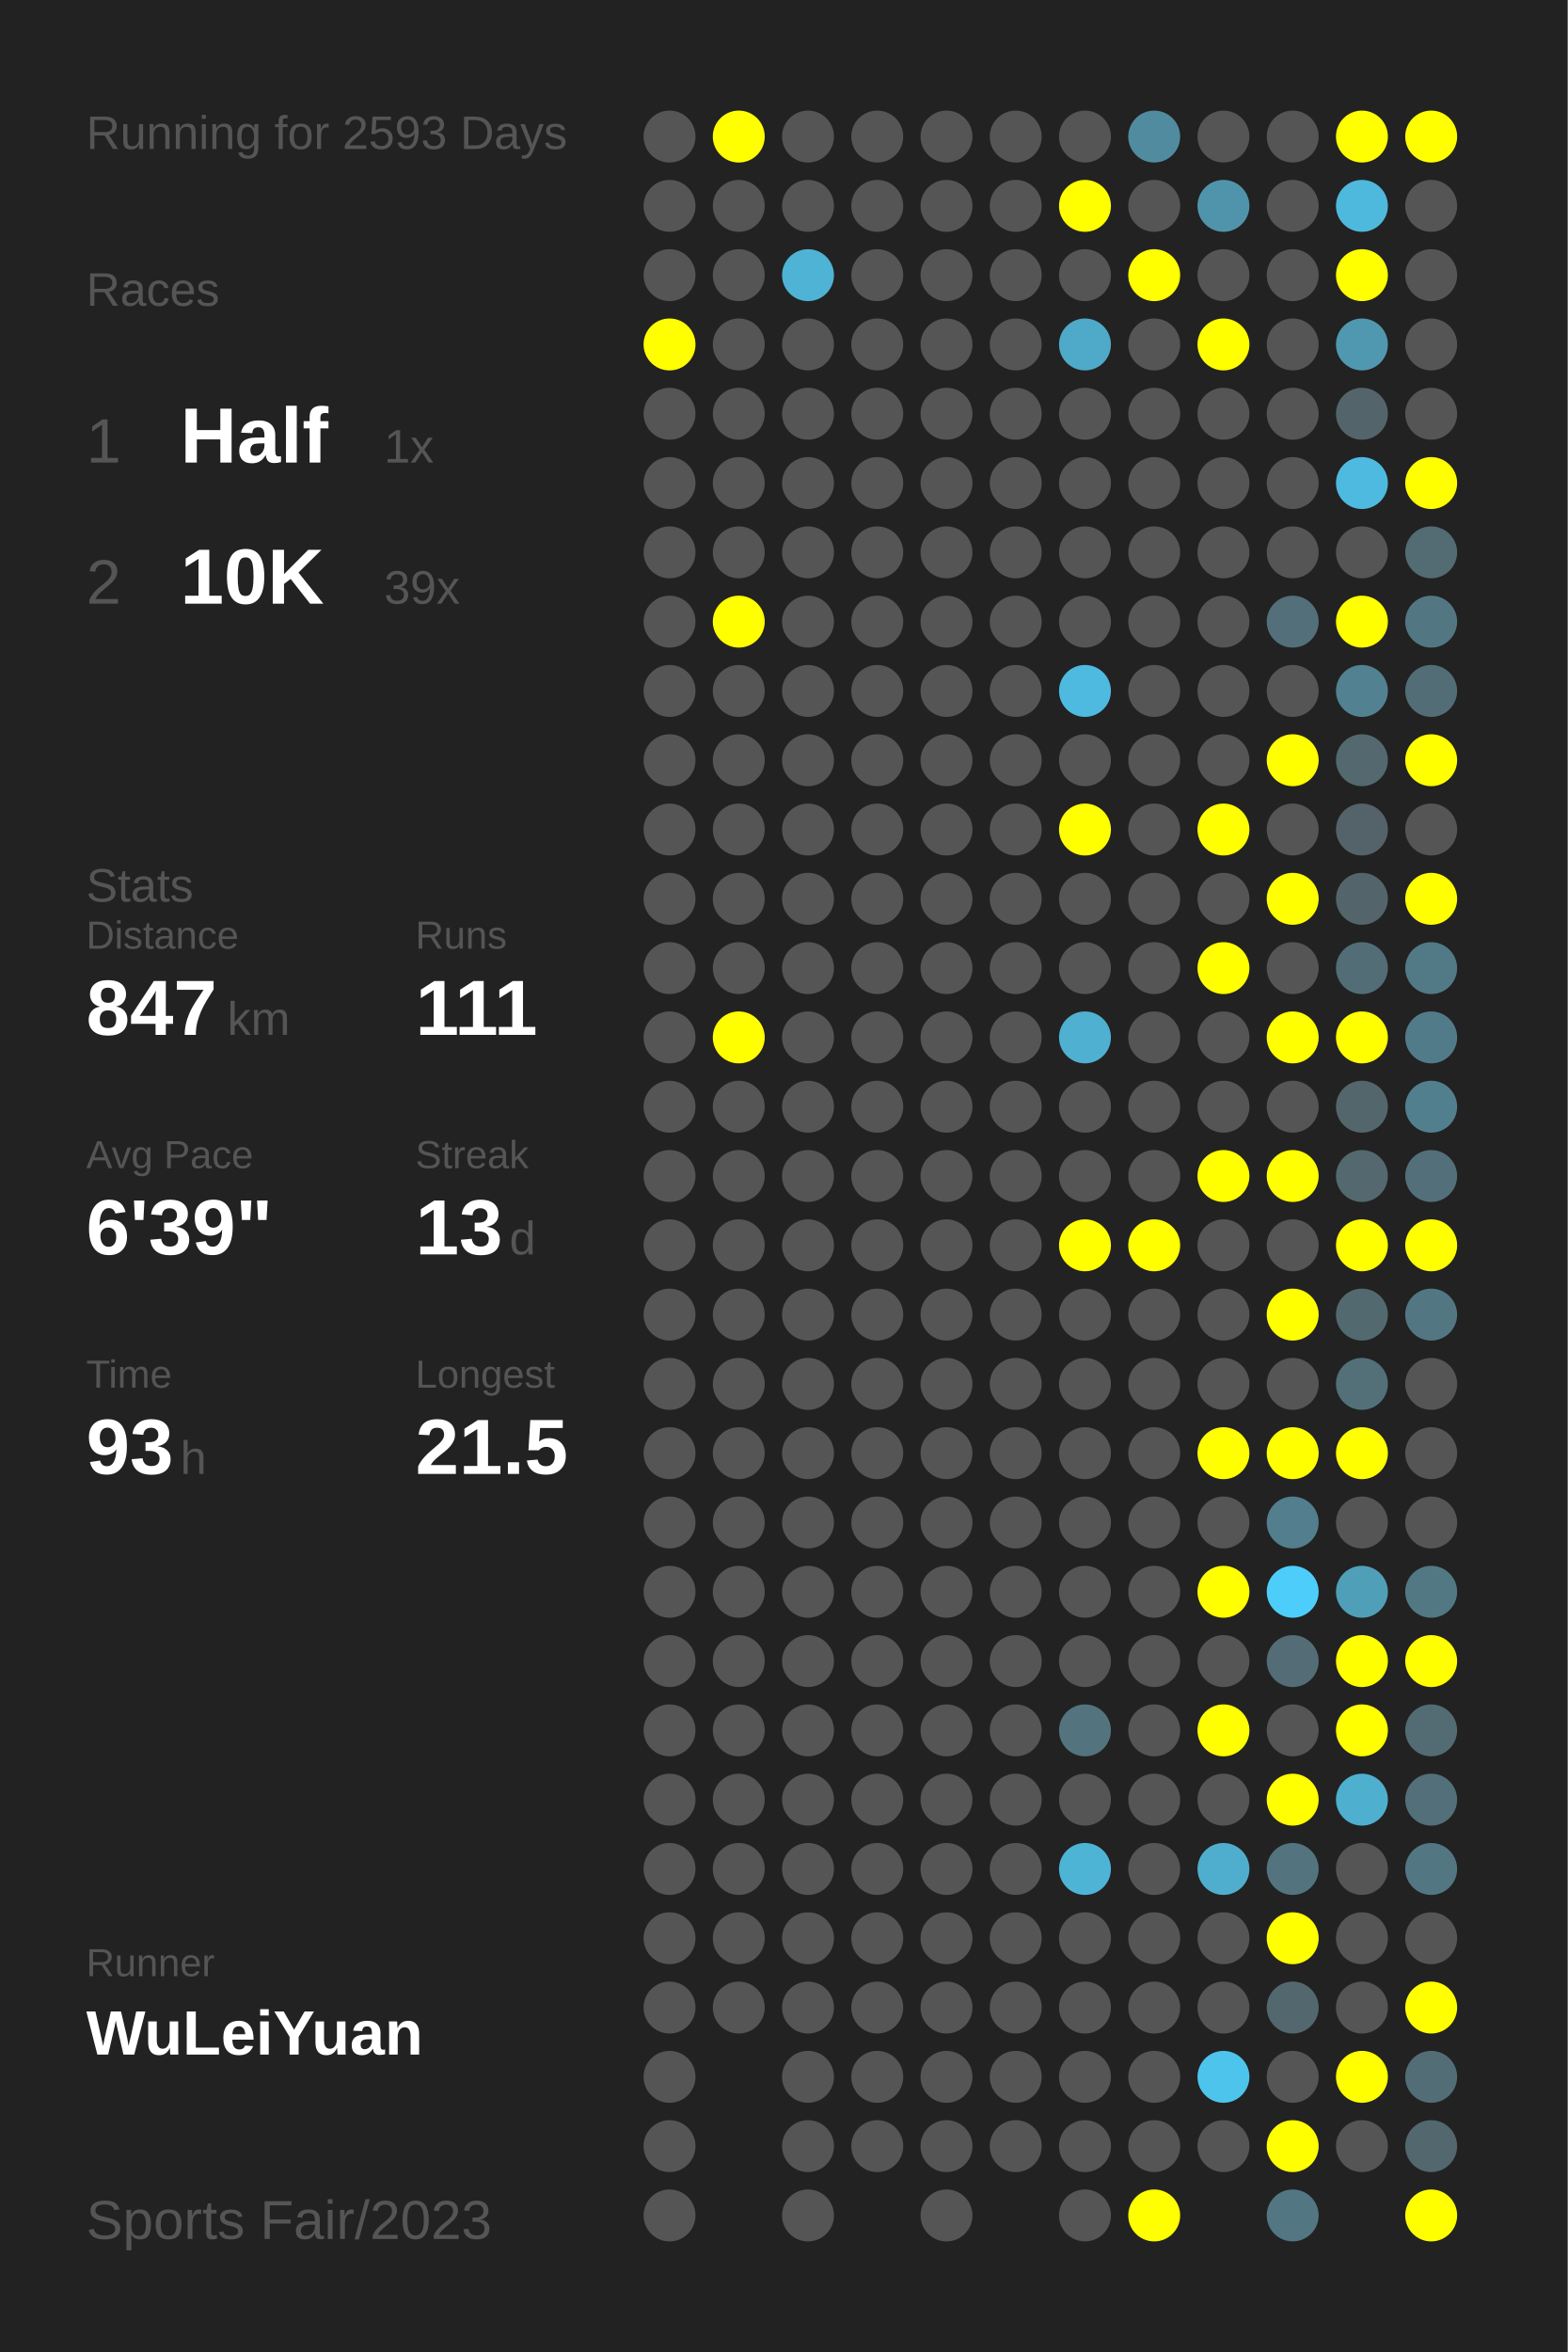
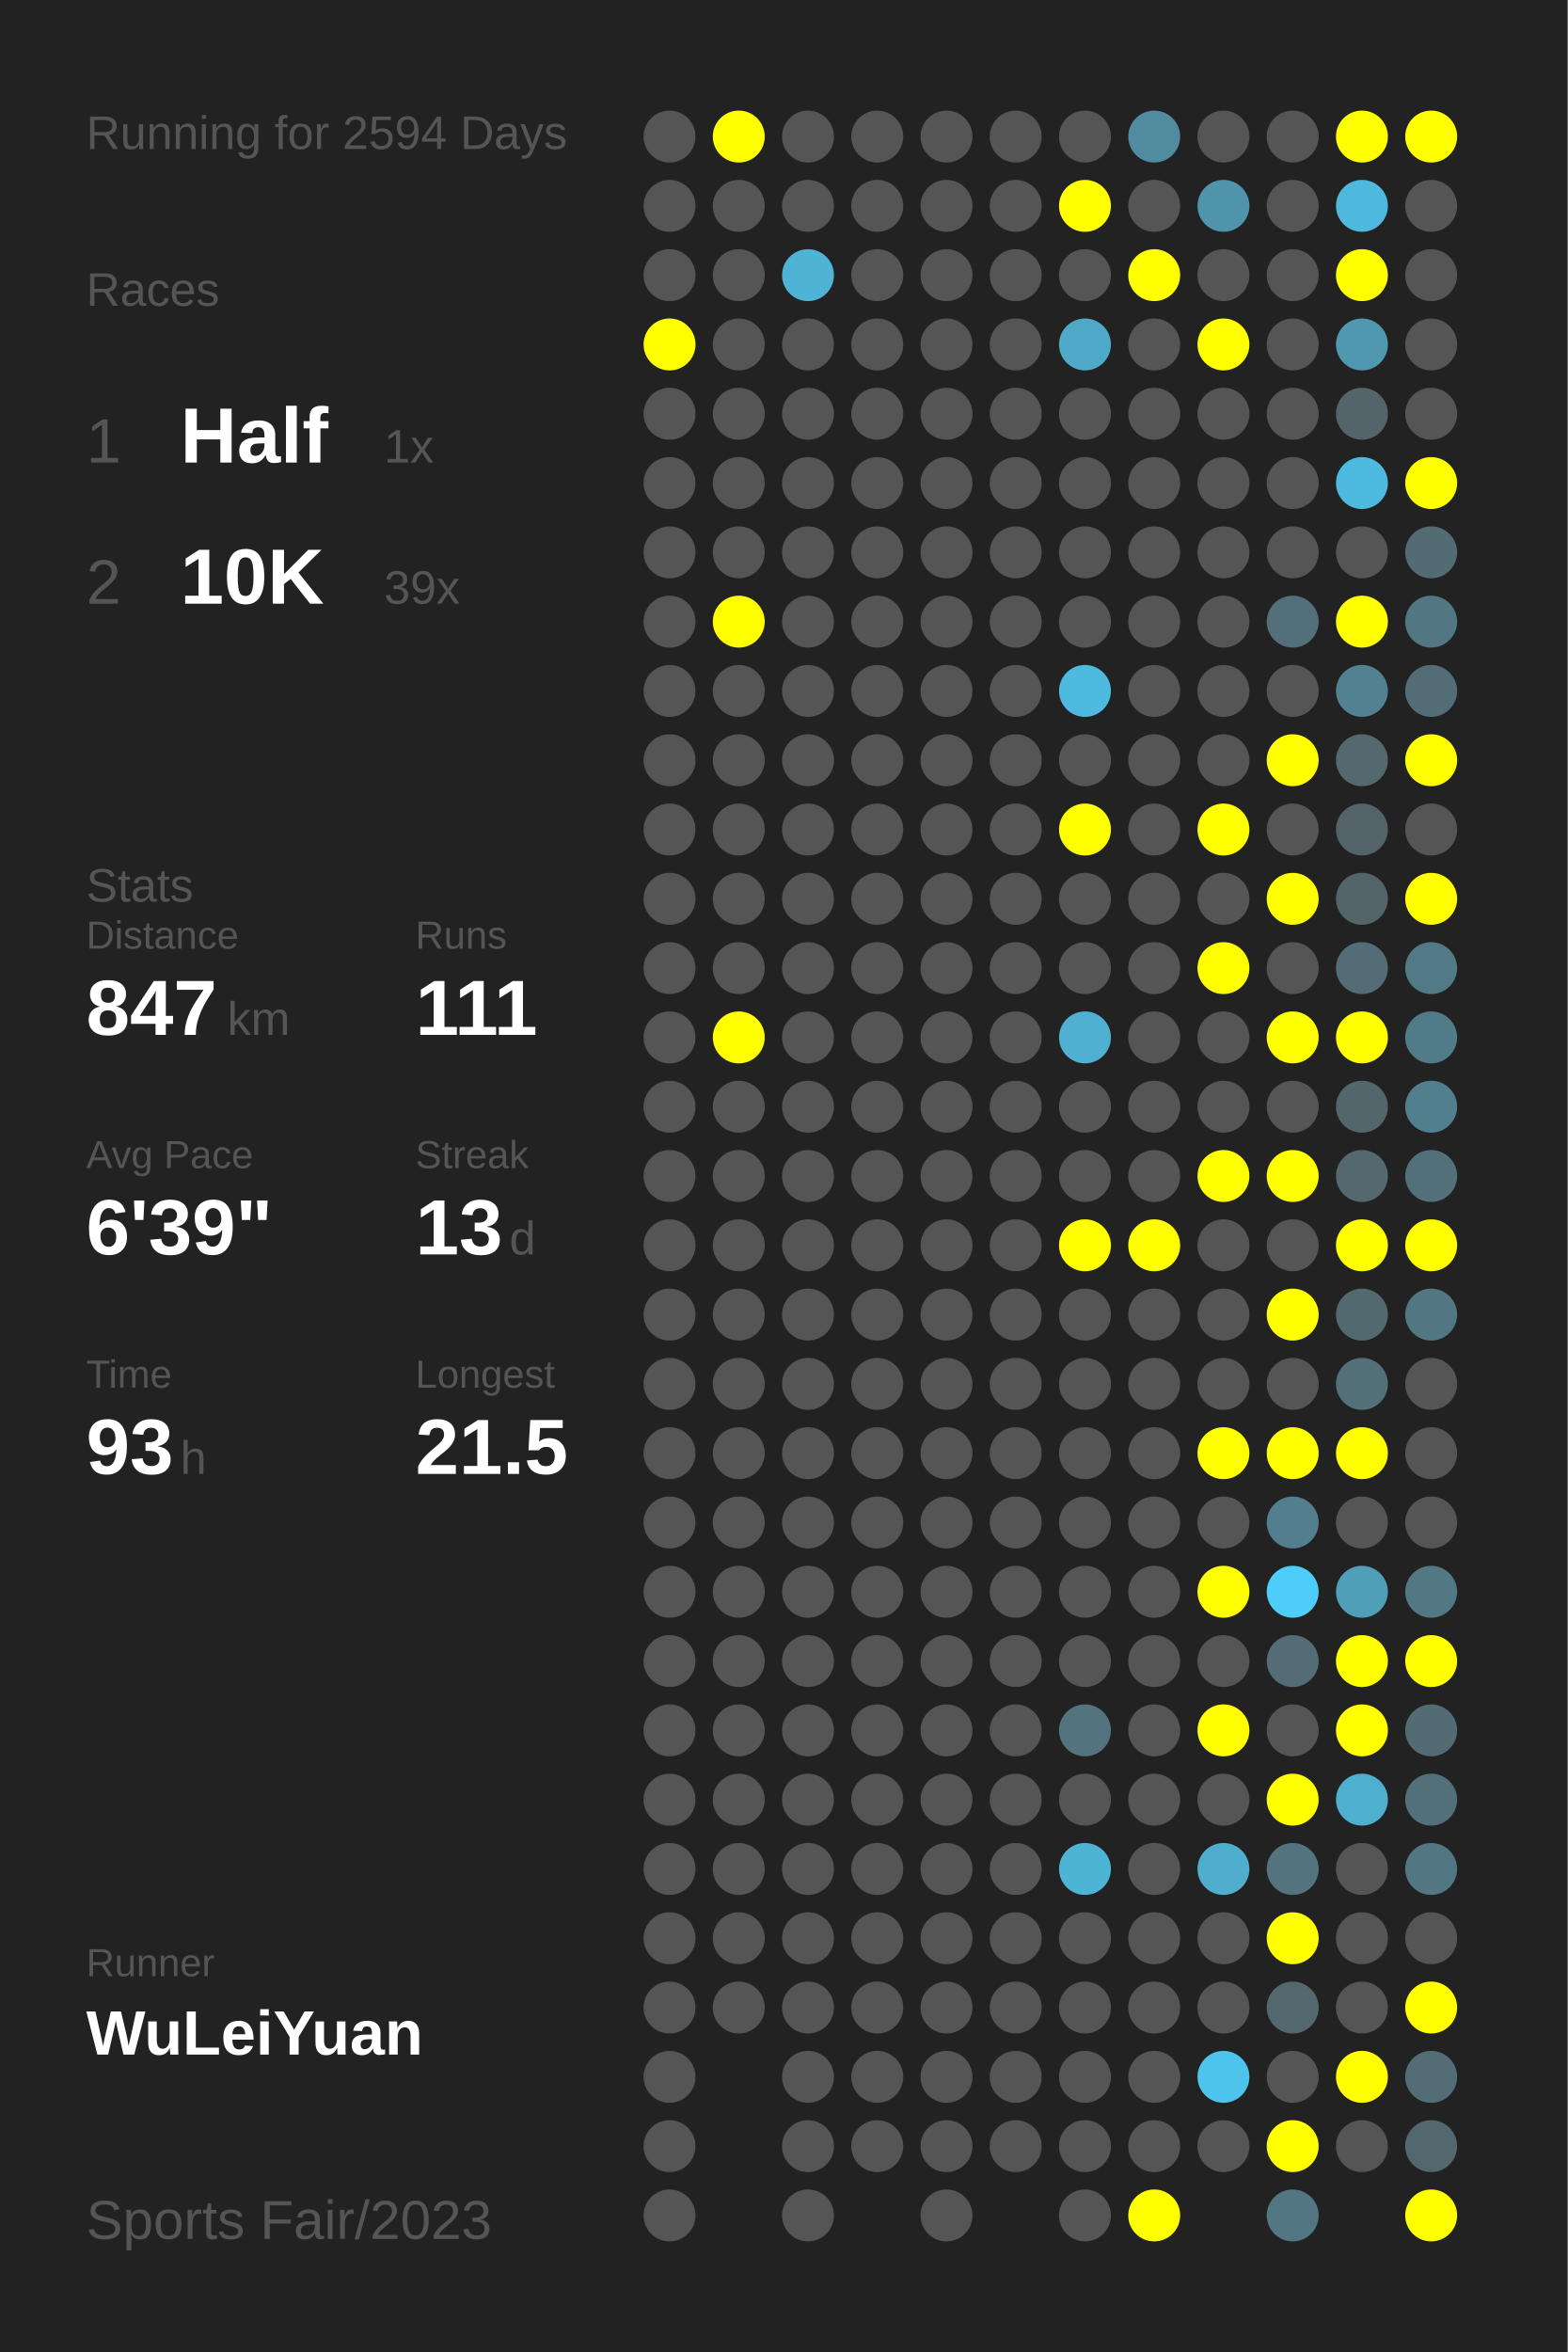
<svg xmlns="http://www.w3.org/2000/svg" baseProfile="full" height="300mm" version="1.1" viewBox="0,0,200,300" width="200mm">
  <defs />
  <rect fill="#222222" height="300" width="200" x="0" y="0" />
-   <text fill="#555555" style="font-size:6px; font-family:Arial;" x="11" y="19">Running for 2593 Days</text>
+   <text fill="#555555" style="font-size:6px; font-family:Arial;" x="11" y="19">Running for 2594 Days</text>
  <text fill="#555555" style="font-size:6px; font-family:Arial;" x="11" y="39">Races</text>
  <text fill="#555555" style="font-size:8px; font-family:Arial;" x="11" y="59">1</text>
  <text fill="#FFFFFF" style="font-size:10px; font-family:Arial; font-weight:bold;" x="23" y="59">Half</text>
  <text fill="#555555" style="font-size:6px; font-family:Arial;" x="49" y="59">1x</text>
  <text fill="#555555" style="font-size:8px; font-family:Arial;" x="11" y="77">2</text>
  <text fill="#FFFFFF" style="font-size:10px; font-family:Arial; font-weight:bold;" x="23" y="77">10K</text>
  <text fill="#555555" style="font-size:6px; font-family:Arial;" x="49" y="77">39x</text>
  <text fill="#555555" style="font-size:6px; font-family:Arial;" x="11" y="115">Stats</text>
  <text fill="#555555" style="font-size:5px; font-family:Arial;" x="11" y="121">Distance</text>
  <text fill="#FFFFFF" style="font-size:10px; font-family:Arial; font-weight:bold;" x="11" y="132">847</text>
  <text fill="#555555" style="font-size:6px; font-family:Arial;" x="29" y="132">km</text>
  <text fill="#555555" style="font-size:5px; font-family:Arial;" x="53" y="121">Runs</text>
  <text fill="#FFFFFF" style="font-size:10px; font-family:Arial; font-weight:bold;" x="53" y="132">111</text>
  <text fill="#555555" style="font-size:5px; font-family:Arial;" x="11" y="149">Avg Pace</text>
  <text fill="#FFFFFF" style="font-size:10px; font-family:Arial; font-weight:bold;" x="11" y="160">6'39"</text>
  <text fill="#555555" style="font-size:5px; font-family:Arial;" x="53" y="149">Streak</text>
  <text fill="#FFFFFF" style="font-size:10px; font-family:Arial; font-weight:bold;" x="53" y="160">13</text>
  <text fill="#555555" style="font-size:6px; font-family:Arial;" x="65" y="160">d</text>
  <text fill="#555555" style="font-size:5px; font-family:Arial;" x="11" y="177">Time</text>
  <text fill="#FFFFFF" style="font-size:10px; font-family:Arial; font-weight:bold;" x="11" y="188">93</text>
  <text fill="#555555" style="font-size:6px; font-family:Arial;" x="23" y="188">h</text>
  <text fill="#555555" style="font-size:5px; font-family:Arial;" x="53" y="177">Longest</text>
  <text fill="#FFFFFF" style="font-size:10px; font-family:Arial; font-weight:bold;" x="53" y="188">21.5</text>
  <text fill="#555555" style="font-size:5px; font-family:Arial;" x="11" y="252.065">Runner</text>
  <text fill="#FFFFFF" style="font-size:8px; font-family:Arial; font-weight:bold;" x="11" y="262.065">WuLeiYuan</text>
  <text fill="#555555" style="font-size:7px; font-family:Arial;" x="11" y="285.581">Sports Fair/2023</text>
  <circle cx="85.417" cy="17.419" fill="#555555" r="3.312" />
  <circle cx="85.417" cy="26.258" fill="#555555" r="3.312" />
  <circle cx="85.417" cy="35.097" fill="#555555" r="3.312" />
  <circle cx="85.417" cy="43.935" fill="#FFFF00" r="3.312" />
  <circle cx="85.417" cy="52.774" fill="#555555" r="3.312" />
  <circle cx="85.417" cy="61.613" fill="#555555" r="3.312" />
  <circle cx="85.417" cy="70.452" fill="#555555" r="3.312" />
  <circle cx="85.417" cy="79.29" fill="#555555" r="3.312" />
  <circle cx="85.417" cy="88.129" fill="#555555" r="3.312" />
  <circle cx="85.417" cy="96.968" fill="#555555" r="3.312" />
  <circle cx="85.417" cy="105.806" fill="#555555" r="3.312" />
  <circle cx="85.417" cy="114.645" fill="#555555" r="3.312" />
  <circle cx="85.417" cy="123.484" fill="#555555" r="3.312" />
  <circle cx="85.417" cy="132.323" fill="#555555" r="3.312" />
  <circle cx="85.417" cy="141.161" fill="#555555" r="3.312" />
  <circle cx="85.417" cy="150" fill="#555555" r="3.312" />
  <circle cx="85.417" cy="158.839" fill="#555555" r="3.312" />
  <circle cx="85.417" cy="167.677" fill="#555555" r="3.312" />
  <circle cx="85.417" cy="176.516" fill="#555555" r="3.312" />
  <circle cx="85.417" cy="185.355" fill="#555555" r="3.312" />
  <circle cx="85.417" cy="194.194" fill="#555555" r="3.312" />
  <circle cx="85.417" cy="203.032" fill="#555555" r="3.312" />
  <circle cx="85.417" cy="211.871" fill="#555555" r="3.312" />
  <circle cx="85.417" cy="220.71" fill="#555555" r="3.312" />
  <circle cx="85.417" cy="229.548" fill="#555555" r="3.312" />
  <circle cx="85.417" cy="238.387" fill="#555555" r="3.312" />
  <circle cx="85.417" cy="247.226" fill="#555555" r="3.312" />
  <circle cx="85.417" cy="256.065" fill="#555555" r="3.312" />
  <circle cx="85.417" cy="264.903" fill="#555555" r="3.312" />
  <circle cx="85.417" cy="273.742" fill="#555555" r="3.312" />
  <circle cx="85.417" cy="282.581" fill="#555555" r="3.312" />
  <circle cx="94.25" cy="17.419" fill="#FFFF00" r="3.312" />
  <circle cx="94.25" cy="26.258" fill="#555555" r="3.312" />
  <circle cx="94.25" cy="35.097" fill="#555555" r="3.312" />
  <circle cx="94.25" cy="43.935" fill="#555555" r="3.312" />
  <circle cx="94.25" cy="52.774" fill="#555555" r="3.312" />
  <circle cx="94.25" cy="61.613" fill="#555555" r="3.312" />
  <circle cx="94.25" cy="70.452" fill="#555555" r="3.312" />
  <circle cx="94.25" cy="79.29" fill="#FFFF00" r="3.312" />
  <circle cx="94.25" cy="88.129" fill="#555555" r="3.312" />
  <circle cx="94.25" cy="96.968" fill="#555555" r="3.312" />
  <circle cx="94.25" cy="105.806" fill="#555555" r="3.312" />
  <circle cx="94.25" cy="114.645" fill="#555555" r="3.312" />
  <circle cx="94.25" cy="123.484" fill="#555555" r="3.312" />
  <circle cx="94.25" cy="132.323" fill="#FFFF00" r="3.312" />
  <circle cx="94.25" cy="141.161" fill="#555555" r="3.312" />
  <circle cx="94.25" cy="150" fill="#555555" r="3.312" />
  <circle cx="94.25" cy="158.839" fill="#555555" r="3.312" />
  <circle cx="94.25" cy="167.677" fill="#555555" r="3.312" />
  <circle cx="94.25" cy="176.516" fill="#555555" r="3.312" />
  <circle cx="94.25" cy="185.355" fill="#555555" r="3.312" />
  <circle cx="94.25" cy="194.194" fill="#555555" r="3.312" />
  <circle cx="94.25" cy="203.032" fill="#555555" r="3.312" />
  <circle cx="94.25" cy="211.871" fill="#555555" r="3.312" />
  <circle cx="94.25" cy="220.71" fill="#555555" r="3.312" />
  <circle cx="94.25" cy="229.548" fill="#555555" r="3.312" />
  <circle cx="94.25" cy="238.387" fill="#555555" r="3.312" />
  <circle cx="94.25" cy="247.226" fill="#555555" r="3.312" />
  <circle cx="94.25" cy="256.065" fill="#555555" r="3.312" />
  <circle cx="103.083" cy="17.419" fill="#555555" r="3.312" />
  <circle cx="103.083" cy="26.258" fill="#555555" r="3.312" />
  <circle cx="103.083" cy="35.097" fill="#4eb3d5" r="3.312" />
  <circle cx="103.083" cy="43.935" fill="#555555" r="3.312" />
  <circle cx="103.083" cy="52.774" fill="#555555" r="3.312" />
  <circle cx="103.083" cy="61.613" fill="#555555" r="3.312" />
  <circle cx="103.083" cy="70.452" fill="#555555" r="3.312" />
  <circle cx="103.083" cy="79.29" fill="#555555" r="3.312" />
  <circle cx="103.083" cy="88.129" fill="#555555" r="3.312" />
  <circle cx="103.083" cy="96.968" fill="#555555" r="3.312" />
  <circle cx="103.083" cy="105.806" fill="#555555" r="3.312" />
  <circle cx="103.083" cy="114.645" fill="#555555" r="3.312" />
  <circle cx="103.083" cy="123.484" fill="#555555" r="3.312" />
  <circle cx="103.083" cy="132.323" fill="#555555" r="3.312" />
  <circle cx="103.083" cy="141.161" fill="#555555" r="3.312" />
  <circle cx="103.083" cy="150" fill="#555555" r="3.312" />
  <circle cx="103.083" cy="158.839" fill="#555555" r="3.312" />
  <circle cx="103.083" cy="167.677" fill="#555555" r="3.312" />
  <circle cx="103.083" cy="176.516" fill="#555555" r="3.312" />
  <circle cx="103.083" cy="185.355" fill="#555555" r="3.312" />
  <circle cx="103.083" cy="194.194" fill="#555555" r="3.312" />
  <circle cx="103.083" cy="203.032" fill="#555555" r="3.312" />
  <circle cx="103.083" cy="211.871" fill="#555555" r="3.312" />
  <circle cx="103.083" cy="220.71" fill="#555555" r="3.312" />
  <circle cx="103.083" cy="229.548" fill="#555555" r="3.312" />
  <circle cx="103.083" cy="238.387" fill="#555555" r="3.312" />
  <circle cx="103.083" cy="247.226" fill="#555555" r="3.312" />
  <circle cx="103.083" cy="256.065" fill="#555555" r="3.312" />
  <circle cx="103.083" cy="264.903" fill="#555555" r="3.312" />
  <circle cx="103.083" cy="273.742" fill="#555555" r="3.312" />
  <circle cx="103.083" cy="282.581" fill="#555555" r="3.312" />
  <circle cx="111.917" cy="17.419" fill="#555555" r="3.312" />
  <circle cx="111.917" cy="26.258" fill="#555555" r="3.312" />
  <circle cx="111.917" cy="35.097" fill="#555555" r="3.312" />
  <circle cx="111.917" cy="43.935" fill="#555555" r="3.312" />
  <circle cx="111.917" cy="52.774" fill="#555555" r="3.312" />
  <circle cx="111.917" cy="61.613" fill="#555555" r="3.312" />
  <circle cx="111.917" cy="70.452" fill="#555555" r="3.312" />
  <circle cx="111.917" cy="79.29" fill="#555555" r="3.312" />
  <circle cx="111.917" cy="88.129" fill="#555555" r="3.312" />
  <circle cx="111.917" cy="96.968" fill="#555555" r="3.312" />
  <circle cx="111.917" cy="105.806" fill="#555555" r="3.312" />
  <circle cx="111.917" cy="114.645" fill="#555555" r="3.312" />
  <circle cx="111.917" cy="123.484" fill="#555555" r="3.312" />
  <circle cx="111.917" cy="132.323" fill="#555555" r="3.312" />
  <circle cx="111.917" cy="141.161" fill="#555555" r="3.312" />
  <circle cx="111.917" cy="150" fill="#555555" r="3.312" />
  <circle cx="111.917" cy="158.839" fill="#555555" r="3.312" />
  <circle cx="111.917" cy="167.677" fill="#555555" r="3.312" />
  <circle cx="111.917" cy="176.516" fill="#555555" r="3.312" />
  <circle cx="111.917" cy="185.355" fill="#555555" r="3.312" />
  <circle cx="111.917" cy="194.194" fill="#555555" r="3.312" />
  <circle cx="111.917" cy="203.032" fill="#555555" r="3.312" />
  <circle cx="111.917" cy="211.871" fill="#555555" r="3.312" />
  <circle cx="111.917" cy="220.71" fill="#555555" r="3.312" />
  <circle cx="111.917" cy="229.548" fill="#555555" r="3.312" />
  <circle cx="111.917" cy="238.387" fill="#555555" r="3.312" />
  <circle cx="111.917" cy="247.226" fill="#555555" r="3.312" />
  <circle cx="111.917" cy="256.065" fill="#555555" r="3.312" />
  <circle cx="111.917" cy="264.903" fill="#555555" r="3.312" />
  <circle cx="111.917" cy="273.742" fill="#555555" r="3.312" />
  <circle cx="120.75" cy="17.419" fill="#555555" r="3.312" />
  <circle cx="120.75" cy="26.258" fill="#555555" r="3.312" />
  <circle cx="120.75" cy="35.097" fill="#555555" r="3.312" />
  <circle cx="120.75" cy="43.935" fill="#555555" r="3.312" />
  <circle cx="120.75" cy="52.774" fill="#555555" r="3.312" />
  <circle cx="120.75" cy="61.613" fill="#555555" r="3.312" />
  <circle cx="120.75" cy="70.452" fill="#555555" r="3.312" />
  <circle cx="120.75" cy="79.29" fill="#555555" r="3.312" />
  <circle cx="120.75" cy="88.129" fill="#555555" r="3.312" />
  <circle cx="120.75" cy="96.968" fill="#555555" r="3.312" />
  <circle cx="120.75" cy="105.806" fill="#555555" r="3.312" />
  <circle cx="120.75" cy="114.645" fill="#555555" r="3.312" />
  <circle cx="120.75" cy="123.484" fill="#555555" r="3.312" />
  <circle cx="120.75" cy="132.323" fill="#555555" r="3.312" />
  <circle cx="120.75" cy="141.161" fill="#555555" r="3.312" />
  <circle cx="120.75" cy="150" fill="#555555" r="3.312" />
  <circle cx="120.75" cy="158.839" fill="#555555" r="3.312" />
  <circle cx="120.75" cy="167.677" fill="#555555" r="3.312" />
  <circle cx="120.75" cy="176.516" fill="#555555" r="3.312" />
  <circle cx="120.75" cy="185.355" fill="#555555" r="3.312" />
  <circle cx="120.75" cy="194.194" fill="#555555" r="3.312" />
  <circle cx="120.75" cy="203.032" fill="#555555" r="3.312" />
  <circle cx="120.75" cy="211.871" fill="#555555" r="3.312" />
  <circle cx="120.75" cy="220.71" fill="#555555" r="3.312" />
  <circle cx="120.75" cy="229.548" fill="#555555" r="3.312" />
  <circle cx="120.75" cy="238.387" fill="#555555" r="3.312" />
  <circle cx="120.75" cy="247.226" fill="#555555" r="3.312" />
  <circle cx="120.75" cy="256.065" fill="#555555" r="3.312" />
  <circle cx="120.75" cy="264.903" fill="#555555" r="3.312" />
  <circle cx="120.75" cy="273.742" fill="#555555" r="3.312" />
  <circle cx="120.75" cy="282.581" fill="#555555" r="3.312" />
  <circle cx="129.583" cy="17.419" fill="#555555" r="3.312" />
  <circle cx="129.583" cy="26.258" fill="#555555" r="3.312" />
  <circle cx="129.583" cy="35.097" fill="#555555" r="3.312" />
  <circle cx="129.583" cy="43.935" fill="#555555" r="3.312" />
  <circle cx="129.583" cy="52.774" fill="#555555" r="3.312" />
  <circle cx="129.583" cy="61.613" fill="#555555" r="3.312" />
  <circle cx="129.583" cy="70.452" fill="#555555" r="3.312" />
  <circle cx="129.583" cy="79.29" fill="#555555" r="3.312" />
  <circle cx="129.583" cy="88.129" fill="#555555" r="3.312" />
  <circle cx="129.583" cy="96.968" fill="#555555" r="3.312" />
  <circle cx="129.583" cy="105.806" fill="#555555" r="3.312" />
  <circle cx="129.583" cy="114.645" fill="#555555" r="3.312" />
  <circle cx="129.583" cy="123.484" fill="#555555" r="3.312" />
  <circle cx="129.583" cy="132.323" fill="#555555" r="3.312" />
  <circle cx="129.583" cy="141.161" fill="#555555" r="3.312" />
  <circle cx="129.583" cy="150" fill="#555555" r="3.312" />
  <circle cx="129.583" cy="158.839" fill="#555555" r="3.312" />
  <circle cx="129.583" cy="167.677" fill="#555555" r="3.312" />
  <circle cx="129.583" cy="176.516" fill="#555555" r="3.312" />
  <circle cx="129.583" cy="185.355" fill="#555555" r="3.312" />
  <circle cx="129.583" cy="194.194" fill="#555555" r="3.312" />
  <circle cx="129.583" cy="203.032" fill="#555555" r="3.312" />
  <circle cx="129.583" cy="211.871" fill="#555555" r="3.312" />
  <circle cx="129.583" cy="220.71" fill="#555555" r="3.312" />
  <circle cx="129.583" cy="229.548" fill="#555555" r="3.312" />
  <circle cx="129.583" cy="238.387" fill="#555555" r="3.312" />
  <circle cx="129.583" cy="247.226" fill="#555555" r="3.312" />
  <circle cx="129.583" cy="256.065" fill="#555555" r="3.312" />
  <circle cx="129.583" cy="264.903" fill="#555555" r="3.312" />
  <circle cx="129.583" cy="273.742" fill="#555555" r="3.312" />
  <circle cx="138.417" cy="17.419" fill="#555555" r="3.312" />
  <circle cx="138.417" cy="26.258" fill="#FFFF00" r="3.312" />
  <circle cx="138.417" cy="35.097" fill="#555555" r="3.312" />
  <circle cx="138.417" cy="43.935" fill="#4fa9c8" r="3.312" />
  <circle cx="138.417" cy="52.774" fill="#555555" r="3.312" />
  <circle cx="138.417" cy="61.613" fill="#555555" r="3.312" />
  <circle cx="138.417" cy="70.452" fill="#555555" r="3.312" />
  <circle cx="138.417" cy="79.29" fill="#555555" r="3.312" />
  <circle cx="138.417" cy="88.129" fill="#4ebadf" r="3.312" />
  <circle cx="138.417" cy="96.968" fill="#555555" r="3.312" />
  <circle cx="138.417" cy="105.806" fill="#FFFF00" r="3.312" />
  <circle cx="138.417" cy="114.645" fill="#555555" r="3.312" />
  <circle cx="138.417" cy="123.484" fill="#555555" r="3.312" />
  <circle cx="138.417" cy="132.323" fill="#4fb0d1" r="3.312" />
  <circle cx="138.417" cy="141.161" fill="#555555" r="3.312" />
  <circle cx="138.417" cy="150" fill="#555555" r="3.312" />
  <circle cx="138.417" cy="158.839" fill="#FFFF00" r="3.312" />
  <circle cx="138.417" cy="167.677" fill="#555555" r="3.312" />
  <circle cx="138.417" cy="176.516" fill="#555555" r="3.312" />
  <circle cx="138.417" cy="185.355" fill="#555555" r="3.312" />
  <circle cx="138.417" cy="194.194" fill="#555555" r="3.312" />
  <circle cx="138.417" cy="203.032" fill="#555555" r="3.312" />
  <circle cx="138.417" cy="211.871" fill="#555555" r="3.312" />
  <circle cx="138.417" cy="220.71" fill="#53737e" r="3.312" />
  <circle cx="138.417" cy="229.548" fill="#555555" r="3.312" />
  <circle cx="138.417" cy="238.387" fill="#4eb4d6" r="3.312" />
  <circle cx="138.417" cy="247.226" fill="#555555" r="3.312" />
  <circle cx="138.417" cy="256.065" fill="#555555" r="3.312" />
  <circle cx="138.417" cy="264.903" fill="#555555" r="3.312" />
  <circle cx="138.417" cy="273.742" fill="#555555" r="3.312" />
  <circle cx="138.417" cy="282.581" fill="#555555" r="3.312" />
  <circle cx="147.25" cy="17.419" fill="#518b9f" r="3.312" />
  <circle cx="147.25" cy="26.258" fill="#555555" r="3.312" />
  <circle cx="147.25" cy="35.097" fill="#FFFF00" r="3.312" />
  <circle cx="147.25" cy="43.935" fill="#555555" r="3.312" />
  <circle cx="147.25" cy="52.774" fill="#555555" r="3.312" />
  <circle cx="147.25" cy="61.613" fill="#555555" r="3.312" />
  <circle cx="147.25" cy="70.452" fill="#555555" r="3.312" />
  <circle cx="147.25" cy="79.29" fill="#555555" r="3.312" />
  <circle cx="147.25" cy="88.129" fill="#555555" r="3.312" />
  <circle cx="147.25" cy="96.968" fill="#555555" r="3.312" />
  <circle cx="147.25" cy="105.806" fill="#555555" r="3.312" />
  <circle cx="147.25" cy="114.645" fill="#555555" r="3.312" />
  <circle cx="147.25" cy="123.484" fill="#555555" r="3.312" />
  <circle cx="147.25" cy="132.323" fill="#555555" r="3.312" />
  <circle cx="147.25" cy="141.161" fill="#555555" r="3.312" />
  <circle cx="147.25" cy="150" fill="#555555" r="3.312" />
  <circle cx="147.25" cy="158.839" fill="#FFFF00" r="3.312" />
  <circle cx="147.25" cy="167.677" fill="#555555" r="3.312" />
  <circle cx="147.25" cy="176.516" fill="#555555" r="3.312" />
  <circle cx="147.25" cy="185.355" fill="#555555" r="3.312" />
  <circle cx="147.25" cy="194.194" fill="#555555" r="3.312" />
  <circle cx="147.25" cy="203.032" fill="#555555" r="3.312" />
  <circle cx="147.25" cy="211.871" fill="#555555" r="3.312" />
  <circle cx="147.25" cy="220.71" fill="#555555" r="3.312" />
  <circle cx="147.25" cy="229.548" fill="#555555" r="3.312" />
  <circle cx="147.25" cy="238.387" fill="#555555" r="3.312" />
  <circle cx="147.25" cy="247.226" fill="#555555" r="3.312" />
  <circle cx="147.25" cy="256.065" fill="#555555" r="3.312" />
  <circle cx="147.25" cy="264.903" fill="#555555" r="3.312" />
  <circle cx="147.25" cy="273.742" fill="#555555" r="3.312" />
  <circle cx="147.25" cy="282.581" fill="#FFFF00" r="3.312" />
  <circle cx="156.083" cy="17.419" fill="#555555" r="3.312" />
  <circle cx="156.083" cy="26.258" fill="#5094ab" r="3.312" />
  <circle cx="156.083" cy="35.097" fill="#555555" r="3.312" />
  <circle cx="156.083" cy="43.935" fill="#FFFF00" r="3.312" />
  <circle cx="156.083" cy="52.774" fill="#555555" r="3.312" />
  <circle cx="156.083" cy="61.613" fill="#555555" r="3.312" />
  <circle cx="156.083" cy="70.452" fill="#555555" r="3.312" />
  <circle cx="156.083" cy="79.29" fill="#555555" r="3.312" />
  <circle cx="156.083" cy="88.129" fill="#555555" r="3.312" />
  <circle cx="156.083" cy="96.968" fill="#555555" r="3.312" />
  <circle cx="156.083" cy="105.806" fill="#FFFF00" r="3.312" />
  <circle cx="156.083" cy="114.645" fill="#555555" r="3.312" />
  <circle cx="156.083" cy="123.484" fill="#FFFF00" r="3.312" />
  <circle cx="156.083" cy="132.323" fill="#555555" r="3.312" />
  <circle cx="156.083" cy="141.161" fill="#555555" r="3.312" />
  <circle cx="156.083" cy="150" fill="#FFFF00" r="3.312" />
  <circle cx="156.083" cy="158.839" fill="#555555" r="3.312" />
  <circle cx="156.083" cy="167.677" fill="#555555" r="3.312" />
  <circle cx="156.083" cy="176.516" fill="#555555" r="3.312" />
  <circle cx="156.083" cy="185.355" fill="#FFFF00" r="3.312" />
  <circle cx="156.083" cy="194.194" fill="#555555" r="3.312" />
  <circle cx="156.083" cy="203.032" fill="#FFFF00" r="3.312" />
  <circle cx="156.083" cy="211.871" fill="#555555" r="3.312" />
  <circle cx="156.083" cy="220.71" fill="#FFFF00" r="3.312" />
  <circle cx="156.083" cy="229.548" fill="#555555" r="3.312" />
  <circle cx="156.083" cy="238.387" fill="#4faece" r="3.312" />
  <circle cx="156.083" cy="247.226" fill="#555555" r="3.312" />
  <circle cx="156.083" cy="256.065" fill="#555555" r="3.312" />
  <circle cx="156.083" cy="264.903" fill="#4dc4ec" r="3.312" />
  <circle cx="156.083" cy="273.742" fill="#555555" r="3.312" />
  <circle cx="164.917" cy="17.419" fill="#555555" r="3.312" />
  <circle cx="164.917" cy="26.258" fill="#555555" r="3.312" />
  <circle cx="164.917" cy="35.097" fill="#555555" r="3.312" />
  <circle cx="164.917" cy="43.935" fill="#555555" r="3.312" />
  <circle cx="164.917" cy="52.774" fill="#555555" r="3.312" />
  <circle cx="164.917" cy="61.613" fill="#555555" r="3.312" />
  <circle cx="164.917" cy="70.452" fill="#555555" r="3.312" />
  <circle cx="164.917" cy="79.29" fill="#536f79" r="3.312" />
  <circle cx="164.917" cy="88.129" fill="#555555" r="3.312" />
  <circle cx="164.917" cy="96.968" fill="#FFFF00" r="3.312" />
  <circle cx="164.917" cy="105.806" fill="#555555" r="3.312" />
  <circle cx="164.917" cy="114.645" fill="#FFFF00" r="3.312" />
  <circle cx="164.917" cy="123.484" fill="#555555" r="3.312" />
  <circle cx="164.917" cy="132.323" fill="#FFFF00" r="3.312" />
  <circle cx="164.917" cy="141.161" fill="#555555" r="3.312" />
  <circle cx="164.917" cy="150" fill="#FFFF00" r="3.312" />
  <circle cx="164.917" cy="158.839" fill="#555555" r="3.312" />
  <circle cx="164.917" cy="167.677" fill="#FFFF00" r="3.312" />
  <circle cx="164.917" cy="176.516" fill="#555555" r="3.312" />
  <circle cx="164.917" cy="185.355" fill="#FFFF00" r="3.312" />
  <circle cx="164.917" cy="194.194" fill="#527e8d" r="3.312" />
  <circle cx="164.917" cy="203.032" fill="#4dcefa" r="3.312" />
  <circle cx="164.917" cy="211.871" fill="#536c75" r="3.312" />
  <circle cx="164.917" cy="220.71" fill="#555555" r="3.312" />
  <circle cx="164.917" cy="229.548" fill="#FFFF00" r="3.312" />
  <circle cx="164.917" cy="238.387" fill="#53747f" r="3.312" />
  <circle cx="164.917" cy="247.226" fill="#FFFF00" r="3.312" />
  <circle cx="164.917" cy="256.065" fill="#53676e" r="3.312" />
  <circle cx="164.917" cy="264.903" fill="#555555" r="3.312" />
  <circle cx="164.917" cy="273.742" fill="#FFFF00" r="3.312" />
  <circle cx="164.917" cy="282.581" fill="#527682" r="3.312" />
  <circle cx="173.75" cy="17.419" fill="#FFFF00" r="3.312" />
  <circle cx="173.75" cy="26.258" fill="#4eb9dd" r="3.312" />
  <circle cx="173.75" cy="35.097" fill="#FFFF00" r="3.312" />
  <circle cx="173.75" cy="43.935" fill="#5098b0" r="3.312" />
  <circle cx="173.75" cy="52.774" fill="#53656b" r="3.312" />
  <circle cx="173.75" cy="61.613" fill="#4ebadf" r="3.312" />
  <circle cx="173.75" cy="70.452" fill="#555555" r="3.312" />
  <circle cx="173.75" cy="79.29" fill="#FFFF00" r="3.312" />
  <circle cx="173.75" cy="88.129" fill="#528191" r="3.312" />
  <circle cx="173.75" cy="96.968" fill="#53686f" r="3.312" />
  <circle cx="173.75" cy="105.806" fill="#546369" r="3.312" />
  <circle cx="173.75" cy="114.645" fill="#53656a" r="3.312" />
  <circle cx="173.75" cy="123.484" fill="#536d76" r="3.312" />
  <circle cx="173.75" cy="132.323" fill="#FFFF00" r="3.312" />
  <circle cx="173.75" cy="141.161" fill="#53666c" r="3.312" />
  <circle cx="173.75" cy="150" fill="#53686f" r="3.312" />
  <circle cx="173.75" cy="158.839" fill="#FFFF00" r="3.312" />
  <circle cx="173.75" cy="167.677" fill="#536970" r="3.312" />
  <circle cx="173.75" cy="176.516" fill="#537079" r="3.312" />
  <circle cx="173.75" cy="185.355" fill="#FFFF00" r="3.312" />
  <circle cx="173.75" cy="194.194" fill="#555555" r="3.312" />
  <circle cx="173.75" cy="203.032" fill="#509fb9" r="3.312" />
  <circle cx="173.75" cy="211.871" fill="#FFFF00" r="3.312" />
  <circle cx="173.75" cy="220.71" fill="#FFFF00" r="3.312" />
  <circle cx="173.75" cy="229.548" fill="#4fafcf" r="3.312" />
  <circle cx="173.75" cy="238.387" fill="#555555" r="3.312" />
  <circle cx="173.75" cy="247.226" fill="#555555" r="3.312" />
  <circle cx="173.75" cy="256.065" fill="#555555" r="3.312" />
  <circle cx="173.75" cy="264.903" fill="#FFFF00" r="3.312" />
  <circle cx="173.75" cy="273.742" fill="#555555" r="3.312" />
  <circle cx="182.583" cy="17.419" fill="#FFFF00" r="3.312" />
  <circle cx="182.583" cy="26.258" fill="#555555" r="3.312" />
  <circle cx="182.583" cy="35.097" fill="#555555" r="3.312" />
  <circle cx="182.583" cy="43.935" fill="#555555" r="3.312" />
  <circle cx="182.583" cy="52.774" fill="#555555" r="3.312" />
  <circle cx="182.583" cy="61.613" fill="#FFFF00" r="3.312" />
  <circle cx="182.583" cy="70.452" fill="#536b73" r="3.312" />
  <circle cx="182.583" cy="79.29" fill="#527783" r="3.312" />
  <circle cx="182.583" cy="88.129" fill="#536d76" r="3.312" />
  <circle cx="182.583" cy="96.968" fill="#FFFF00" r="3.312" />
  <circle cx="182.583" cy="105.806" fill="#555555" r="3.312" />
  <circle cx="182.583" cy="114.645" fill="#FFFF00" r="3.312" />
  <circle cx="182.583" cy="123.484" fill="#527986" r="3.312" />
  <circle cx="182.583" cy="132.323" fill="#527b89" r="3.312" />
  <circle cx="182.583" cy="141.161" fill="#527f8e" r="3.312" />
  <circle cx="182.583" cy="150" fill="#536f79" r="3.312" />
  <circle cx="182.583" cy="158.839" fill="#FFFF00" r="3.312" />
  <circle cx="182.583" cy="167.677" fill="#527783" r="3.312" />
  <circle cx="182.583" cy="176.516" fill="#555555" r="3.312" />
  <circle cx="182.583" cy="185.355" fill="#555555" r="3.312" />
  <circle cx="182.583" cy="194.194" fill="#555555" r="3.312" />
  <circle cx="182.583" cy="203.032" fill="#527884" r="3.312" />
  <circle cx="182.583" cy="211.871" fill="#FFFF00" r="3.312" />
  <circle cx="182.583" cy="220.71" fill="#536b72" r="3.312" />
  <circle cx="182.583" cy="229.548" fill="#536f79" r="3.312" />
  <circle cx="182.583" cy="238.387" fill="#527682" r="3.312" />
  <circle cx="182.583" cy="247.226" fill="#555555" r="3.312" />
  <circle cx="182.583" cy="256.065" fill="#FFFF00" r="3.312" />
  <circle cx="182.583" cy="264.903" fill="#536d76" r="3.312" />
  <circle cx="182.583" cy="273.742" fill="#53676e" r="3.312" />
  <circle cx="182.583" cy="282.581" fill="#FFFF00" r="3.312" />
</svg>
